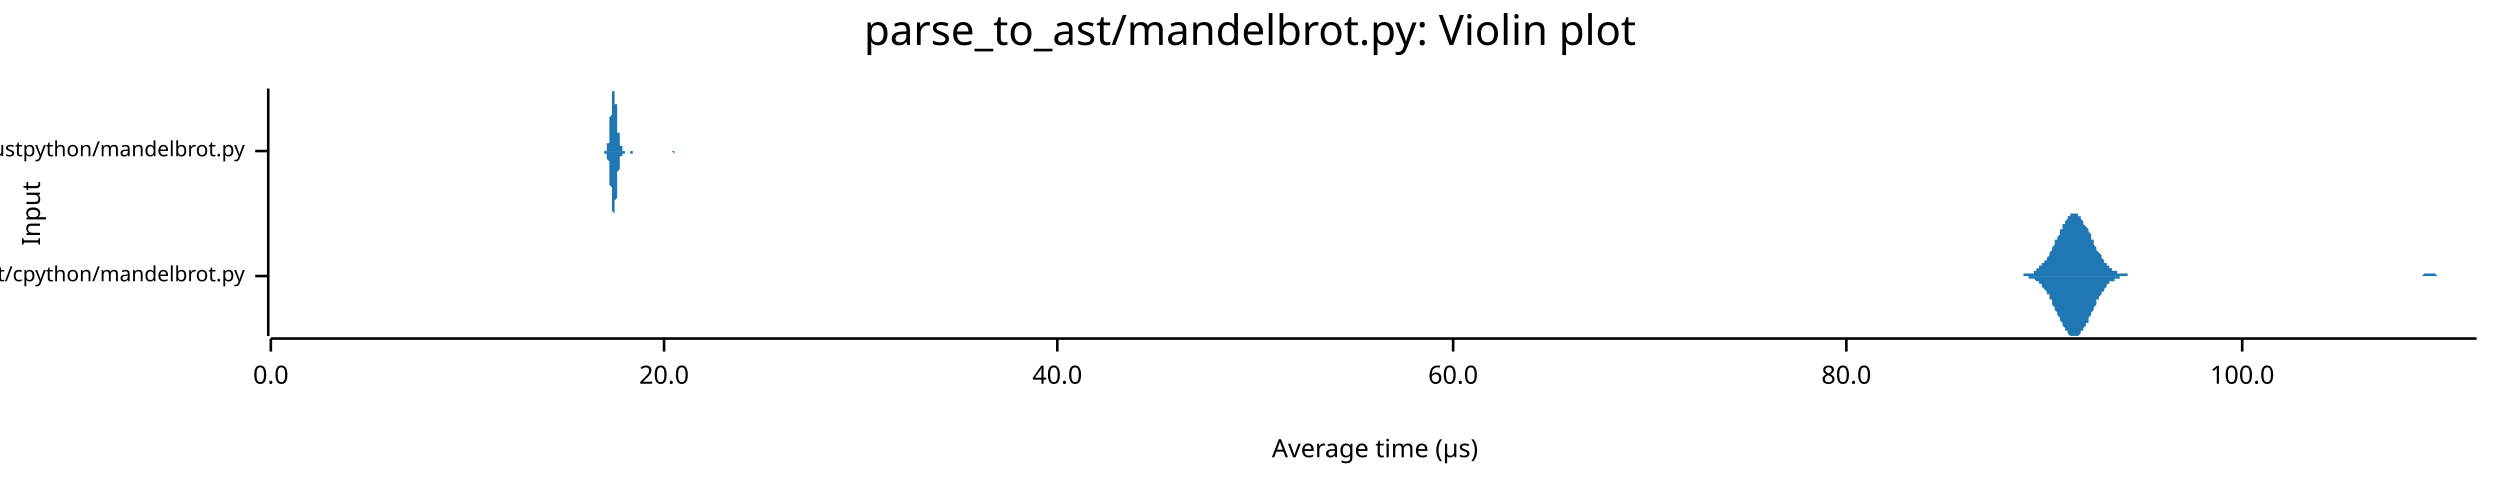
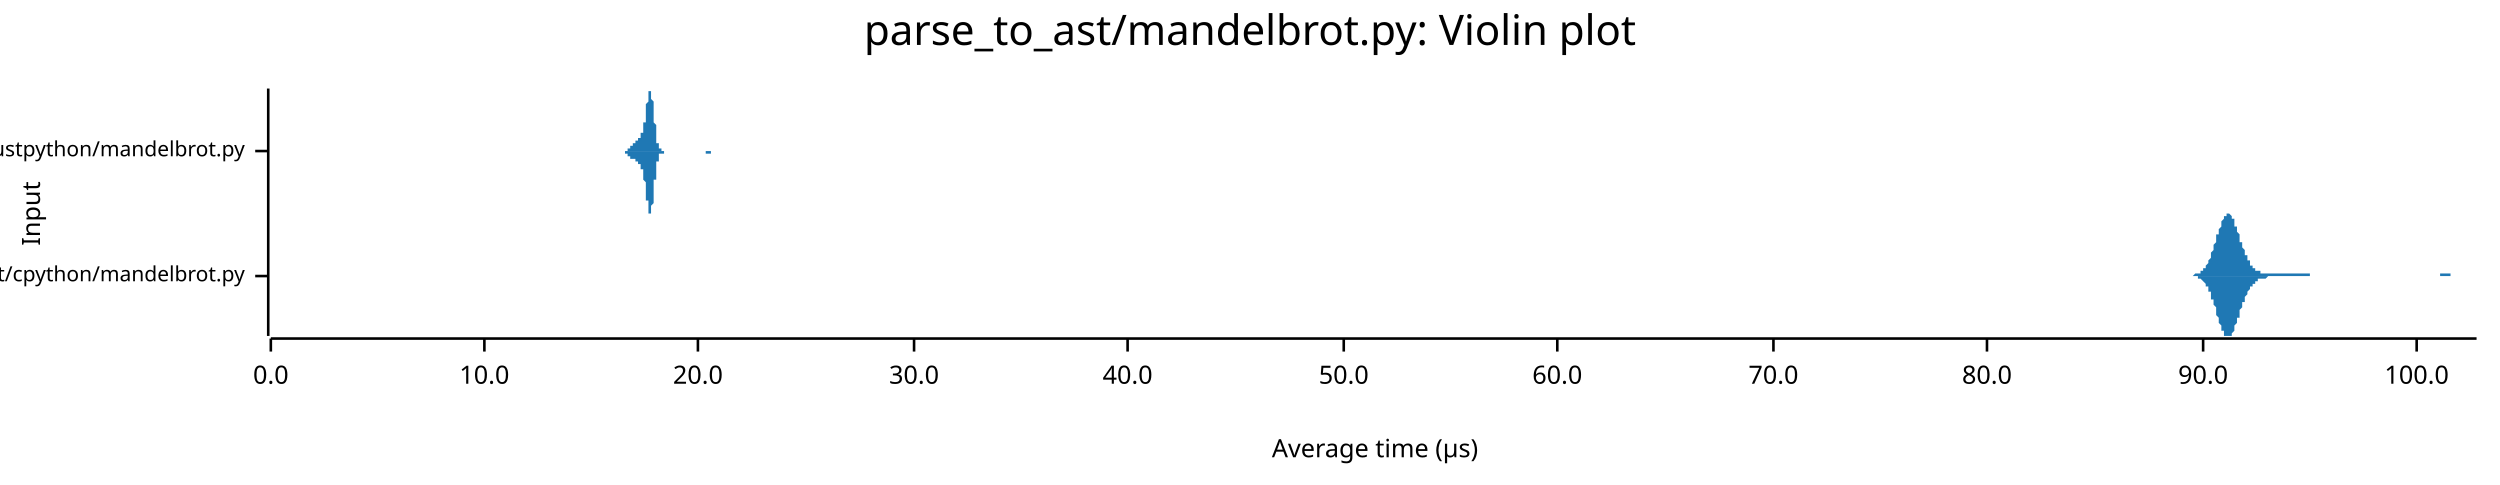
<svg xmlns="http://www.w3.org/2000/svg" width="960" height="186" viewBox="0 0 960 186">
  <text x="480" y="5" dy="0.76em" text-anchor="middle" font-family="sans-serif" font-size="16.129" opacity="1" fill="#000000">
parse_to_ast/mandelbrot.py: Violin plot
</text>
  <text x="8" y="82" dy="0.76em" text-anchor="middle" font-family="sans-serif" font-size="9.677" opacity="1" fill="#000000" transform="rotate(270, 8, 82)">
Input
</text>
  <text x="528" y="178" dy="-0.5ex" text-anchor="middle" font-family="sans-serif" font-size="9.677" opacity="1" fill="#000000">
Average time (µs)
</text>
  <polyline fill="none" opacity="1" stroke="#000000" stroke-width="1" points="103,34 103,129 " />
  <text x="94" y="106" dy="0.5ex" text-anchor="end" font-family="sans-serif" font-size="8.065" opacity="1" fill="#000000">
parse_to_ast/cpython/mandelbrot.py
</text>
  <polyline fill="none" opacity="1" stroke="#000000" stroke-width="1" points="98,106 103,106 " />
  <text x="94" y="58" dy="0.5ex" text-anchor="end" font-family="sans-serif" font-size="8.065" opacity="1" fill="#000000">
parse_to_ast/rustpython/mandelbrot.py
</text>
  <polyline fill="none" opacity="1" stroke="#000000" stroke-width="1" points="98,58 103,58 " />
  <polyline fill="none" opacity="1" stroke="#000000" stroke-width="1" points="104,130 951,130 " />
  <text x="104" y="140" dy="0.76em" text-anchor="middle" font-family="sans-serif" font-size="9.677" opacity="1" fill="#000000">
0.0
</text>
  <polyline fill="none" opacity="1" stroke="#000000" stroke-width="1" points="104,130 104,135 " />
-   <text x="255" y="140" dy="0.76em" text-anchor="middle" font-family="sans-serif" font-size="9.677" opacity="1" fill="#000000">
+   <text x="186" y="140" dy="0.76em" text-anchor="middle" font-family="sans-serif" font-size="9.677" opacity="1" fill="#000000">
+ 10.0
+ </text>
+   <polyline fill="none" opacity="1" stroke="#000000" stroke-width="1" points="186,130 186,135 " />
+   <text x="268" y="140" dy="0.76em" text-anchor="middle" font-family="sans-serif" font-size="9.677" opacity="1" fill="#000000">
20.0
</text>
-   <polyline fill="none" opacity="1" stroke="#000000" stroke-width="1" points="255,130 255,135 " />
-   <text x="406" y="140" dy="0.76em" text-anchor="middle" font-family="sans-serif" font-size="9.677" opacity="1" fill="#000000">
+   <polyline fill="none" opacity="1" stroke="#000000" stroke-width="1" points="268,130 268,135 " />
+   <text x="351" y="140" dy="0.76em" text-anchor="middle" font-family="sans-serif" font-size="9.677" opacity="1" fill="#000000">
+ 30.0
+ </text>
+   <polyline fill="none" opacity="1" stroke="#000000" stroke-width="1" points="351,130 351,135 " />
+   <text x="433" y="140" dy="0.76em" text-anchor="middle" font-family="sans-serif" font-size="9.677" opacity="1" fill="#000000">
40.0
</text>
-   <polyline fill="none" opacity="1" stroke="#000000" stroke-width="1" points="406,130 406,135 " />
-   <text x="558" y="140" dy="0.76em" text-anchor="middle" font-family="sans-serif" font-size="9.677" opacity="1" fill="#000000">
+   <polyline fill="none" opacity="1" stroke="#000000" stroke-width="1" points="433,130 433,135 " />
+   <text x="516" y="140" dy="0.76em" text-anchor="middle" font-family="sans-serif" font-size="9.677" opacity="1" fill="#000000">
+ 50.0
+ </text>
+   <polyline fill="none" opacity="1" stroke="#000000" stroke-width="1" points="516,130 516,135 " />
+   <text x="598" y="140" dy="0.76em" text-anchor="middle" font-family="sans-serif" font-size="9.677" opacity="1" fill="#000000">
60.0
</text>
-   <polyline fill="none" opacity="1" stroke="#000000" stroke-width="1" points="558,130 558,135 " />
-   <text x="709" y="140" dy="0.76em" text-anchor="middle" font-family="sans-serif" font-size="9.677" opacity="1" fill="#000000">
+   <polyline fill="none" opacity="1" stroke="#000000" stroke-width="1" points="598,130 598,135 " />
+   <text x="681" y="140" dy="0.76em" text-anchor="middle" font-family="sans-serif" font-size="9.677" opacity="1" fill="#000000">
+ 70.0
+ </text>
+   <polyline fill="none" opacity="1" stroke="#000000" stroke-width="1" points="681,130 681,135 " />
+   <text x="763" y="140" dy="0.76em" text-anchor="middle" font-family="sans-serif" font-size="9.677" opacity="1" fill="#000000">
80.0
</text>
-   <polyline fill="none" opacity="1" stroke="#000000" stroke-width="1" points="709,130 709,135 " />
-   <text x="861" y="140" dy="0.76em" text-anchor="middle" font-family="sans-serif" font-size="9.677" opacity="1" fill="#000000">
+   <polyline fill="none" opacity="1" stroke="#000000" stroke-width="1" points="763,130 763,135 " />
+   <text x="846" y="140" dy="0.76em" text-anchor="middle" font-family="sans-serif" font-size="9.677" opacity="1" fill="#000000">
+ 90.0
+ </text>
+   <polyline fill="none" opacity="1" stroke="#000000" stroke-width="1" points="846,130 846,135 " />
+   <text x="928" y="140" dy="0.76em" text-anchor="middle" font-family="sans-serif" font-size="9.677" opacity="1" fill="#000000">
100.0
</text>
-   <polyline fill="none" opacity="1" stroke="#000000" stroke-width="1" points="861,130 861,135 " />
-   <polygon opacity="1" fill="#1F78B4" points="773,106 773,106 773,106 774,106 774,106 774,106 775,106 775,106 776,106 776,106 776,106 777,106 777,105 777,105 778,105 778,105 778,105 779,105 779,105 779,105 780,105 780,105 781,105 781,104 781,104 782,104 782,104 782,103 783,103 783,103 783,102 784,102 784,102 784,101 785,101 785,100 786,100 786,99 786,99 787,98 787,97 787,97 788,96 788,95 788,95 789,94 789,93 789,92 790,92 790,91 791,90 791,89 791,88 792,88 792,87 792,86 793,86 793,85 793,85 794,84 794,84 794,83 795,83 795,82 796,82 796,82 796,82 797,82 797,82 797,82 798,82 798,83 798,83 799,83 799,84 799,84 800,85 800,85 800,86 801,87 801,87 802,88 802,89 802,89 803,90 803,91 803,92 804,92 804,93 804,94 805,95 805,95 805,96 806,97 806,97 807,98 807,99 807,99 808,100 808,100 808,101 809,101 809,102 809,102 810,102 810,103 810,103 811,103 811,104 812,104 812,104 812,104 813,104 813,105 813,105 814,105 814,105 814,105 815,105 815,105 815,105 816,105 816,105 817,105 817,106 817,106 818,106 818,106 818,106 819,106 819,106 819,106 820,106 820,106 820,106 821,106 821,106 822,106 822,106 822,106 823,106 823,106 823,106 824,106 824,106 824,106 825,106 825,106 825,106 826,106 826,106 827,106 827,106 827,106 828,106 828,106 828,106 829,106 829,106 829,106 830,106 830,106 830,106 831,106 831,106 831,106 832,106 832,106 833,106 833,106 833,106 834,106 834,106 834,106 835,106 835,106 835,106 836,106 836,106 836,106 837,106 837,106 838,106 838,106 838,106 839,106 839,106 839,106 840,106 840,106 840,106 841,106 841,106 841,106 842,106 842,106 843,106 843,106 843,106 844,106 844,106 844,106 845,106 845,106 845,106 846,106 846,106 846,106 847,106 847,106 848,106 848,106 848,106 849,106 849,106 849,106 850,106 850,106 850,106 851,106 851,106 851,106 852,106 852,106 853,106 853,106 853,106 854,106 854,106 854,106 855,106 855,106 855,106 856,106 856,106 856,106 857,106 857,106 858,106 858,106 858,106 859,106 859,106 859,106 860,106 860,106 860,106 861,106 861,106 861,106 862,106 862,106 862,106 863,106 863,106 864,106 864,106 864,106 865,106 865,106 865,106 866,106 866,106 866,106 867,106 867,106 867,106 868,106 868,106 869,106 869,106 869,106 870,106 870,106 870,106 871,106 871,106 871,106 872,106 872,106 872,106 873,106 873,106 874,106 874,106 874,106 875,106 875,106 875,106 876,106 876,106 876,106 877,106 877,106 877,106 878,106 878,106 879,106 879,106 879,106 880,106 880,106 880,106 881,106 881,106 881,106 882,106 882,106 882,106 883,106 883,106 884,106 884,106 884,106 885,106 885,106 885,106 886,106 886,106 886,106 887,106 887,106 887,106 888,106 888,106 889,106 889,106 889,106 890,106 890,106 890,106 891,106 891,106 891,106 892,106 892,106 892,106 893,106 893,106 893,106 894,106 894,106 895,106 895,106 895,106 896,106 896,106 896,106 897,106 897,106 897,106 898,106 898,106 898,106 899,106 899,106 900,106 900,106 900,106 901,106 901,106 901,106 902,106 902,106 902,106 903,106 903,106 903,106 904,106 904,106 905,106 905,106 905,106 906,106 906,106 906,106 907,106 907,106 907,106 908,106 908,106 908,106 909,106 909,106 910,106 910,106 910,106 911,106 911,106 911,106 912,106 912,106 912,106 913,106 913,106 913,106 914,106 914,106 915,106 915,106 915,106 916,106 916,106 916,106 917,106 917,106 917,106 918,106 918,106 918,106 919,106 919,106 920,106 920,106 920,106 921,106 921,106 921,106 922,106 922,106 922,106 923,106 923,106 923,106 924,106 924,106 924,106 925,106 925,106 926,106 926,106 926,106 927,106 927,106 927,106 928,106 928,106 928,106 929,106 929,106 929,106 930,106 930,106 931,105 931,105 931,105 932,105 932,105 932,105 933,105 933,105 933,105 934,105 934,105 934,105 935,105 935,105 936,106 936,106 936,106 937,106 937,106 937,106 938,106 938,106 938,106 939,106 939,106 939,106 940,106 940,106 941,106 941,106 941,106 942,106 942,106 942,106 943,106 943,106 943,106 944,106 944,106 944,106 945,106 945,106 946,106 946,106 946,106 947,106 947,106 947,106 948,106 948,106 948,106 949,106 949,106 949,106 950,106 950,106 951,106 951,106 773,106 " />
-   <polygon opacity="1" fill="#1F78B4" points="773,106 773,106 773,106 774,106 774,106 774,106 775,106 775,106 776,106 776,106 776,106 777,106 777,106 777,106 778,106 778,106 778,106 779,106 779,106 779,107 780,107 780,107 781,107 781,107 781,107 782,108 782,108 782,108 783,108 783,109 783,109 784,109 784,110 784,110 785,111 785,111 786,112 786,112 786,113 787,113 787,114 787,115 788,115 788,116 788,117 789,118 789,118 789,119 790,120 790,121 791,122 791,122 791,123 792,124 792,124 792,125 793,126 793,126 793,127 794,127 794,128 794,128 795,129 795,129 796,129 796,129 796,129 797,129 797,129 797,129 798,129 798,129 798,129 799,128 799,128 799,127 800,127 800,126 800,126 801,125 801,124 802,124 802,123 802,122 803,121 803,121 803,120 804,119 804,118 804,118 805,117 805,116 805,115 806,115 806,114 807,113 807,113 807,112 808,112 808,111 808,111 809,110 809,110 809,109 810,109 810,109 810,108 811,108 811,108 812,108 812,107 812,107 813,107 813,107 813,107 814,107 814,106 814,106 815,106 815,106 815,106 816,106 816,106 817,106 817,106 817,106 818,106 818,106 818,106 819,106 819,106 819,106 820,106 820,106 820,106 821,106 821,106 822,106 822,106 822,106 823,106 823,106 823,106 824,106 824,106 824,106 825,106 825,106 825,106 826,106 826,106 827,106 827,106 827,106 828,106 828,106 828,106 829,106 829,106 829,106 830,106 830,106 830,106 831,106 831,106 831,106 832,106 832,106 833,106 833,106 833,106 834,106 834,106 834,106 835,106 835,106 835,106 836,106 836,106 836,106 837,106 837,106 838,106 838,106 838,106 839,106 839,106 839,106 840,106 840,106 840,106 841,106 841,106 841,106 842,106 842,106 843,106 843,106 843,106 844,106 844,106 844,106 845,106 845,106 845,106 846,106 846,106 846,106 847,106 847,106 848,106 848,106 848,106 849,106 849,106 849,106 850,106 850,106 850,106 851,106 851,106 851,106 852,106 852,106 853,106 853,106 853,106 854,106 854,106 854,106 855,106 855,106 855,106 856,106 856,106 856,106 857,106 857,106 858,106 858,106 858,106 859,106 859,106 859,106 860,106 860,106 860,106 861,106 861,106 861,106 862,106 862,106 862,106 863,106 863,106 864,106 864,106 864,106 865,106 865,106 865,106 866,106 866,106 866,106 867,106 867,106 867,106 868,106 868,106 869,106 869,106 869,106 870,106 870,106 870,106 871,106 871,106 871,106 872,106 872,106 872,106 873,106 873,106 874,106 874,106 874,106 875,106 875,106 875,106 876,106 876,106 876,106 877,106 877,106 877,106 878,106 878,106 879,106 879,106 879,106 880,106 880,106 880,106 881,106 881,106 881,106 882,106 882,106 882,106 883,106 883,106 884,106 884,106 884,106 885,106 885,106 885,106 886,106 886,106 886,106 887,106 887,106 887,106 888,106 888,106 889,106 889,106 889,106 890,106 890,106 890,106 891,106 891,106 891,106 892,106 892,106 892,106 893,106 893,106 893,106 894,106 894,106 895,106 895,106 895,106 896,106 896,106 896,106 897,106 897,106 897,106 898,106 898,106 898,106 899,106 899,106 900,106 900,106 900,106 901,106 901,106 901,106 902,106 902,106 902,106 903,106 903,106 903,106 904,106 904,106 905,106 905,106 905,106 906,106 906,106 906,106 907,106 907,106 907,106 908,106 908,106 908,106 909,106 909,106 910,106 910,106 910,106 911,106 911,106 911,106 912,106 912,106 912,106 913,106 913,106 913,106 914,106 914,106 915,106 915,106 915,106 916,106 916,106 916,106 917,106 917,106 917,106 918,106 918,106 918,106 919,106 919,106 920,106 920,106 920,106 921,106 921,106 921,106 922,106 922,106 922,106 923,106 923,106 923,106 924,106 924,106 924,106 925,106 925,106 926,106 926,106 926,106 927,106 927,106 927,106 928,106 928,106 928,106 929,106 929,106 929,106 930,106 930,106 931,106 931,106 931,106 932,106 932,106 932,106 933,106 933,106 933,106 934,106 934,106 934,106 935,106 935,106 936,106 936,106 936,106 937,106 937,106 937,106 938,106 938,106 938,106 939,106 939,106 939,106 940,106 940,106 941,106 941,106 941,106 942,106 942,106 942,106 943,106 943,106 943,106 944,106 944,106 944,106 945,106 945,106 946,106 946,106 946,106 947,106 947,106 947,106 948,106 948,106 948,106 949,106 949,106 949,106 950,106 950,106 951,106 951,106 773,106 " />
-   <polygon opacity="1" fill="#1F78B4" points="232,58 232,58 232,58 232,58 232,58 232,58 232,58 232,58 232,58 232,58 232,58 232,58 232,58 233,58 233,58 233,58 233,58 233,57 233,57 233,57 233,57 233,57 233,57 233,57 233,56 233,56 233,56 233,55 233,55 234,55 234,54 234,54 234,54 234,53 234,53 234,52 234,51 234,51 234,50 234,49 234,49 234,48 234,47 234,47 234,46 234,45 235,44 235,43 235,43 235,42 235,41 235,40 235,40 235,39 235,38 235,38 235,37 235,37 235,36 235,36 235,35 235,35 236,35 236,35 236,35 236,34 236,35 236,35 236,35 236,35 236,35 236,36 236,36 236,37 236,37 236,38 236,38 236,39 236,40 237,40 237,41 237,42 237,43 237,43 237,44 237,45 237,46 237,46 237,47 237,48 237,48 237,49 237,50 237,50 237,51 238,51 238,52 238,52 238,53 238,53 238,53 238,54 238,54 238,54 238,55 238,55 238,55 238,55 238,56 238,56 238,56 238,56 239,56 239,56 239,57 239,57 239,57 239,57 239,57 239,57 239,57 239,57 239,57 239,57 239,57 239,58 239,58 239,58 240,58 240,58 240,58 240,58 240,58 240,58 240,58 240,58 240,58 240,58 240,58 240,58 240,58 240,58 240,58 240,58 240,58 241,58 241,58 241,58 241,58 241,58 241,58 241,58 241,58 241,58 241,58 241,58 241,58 241,58 241,58 241,58 241,58 242,58 242,58 242,58 242,58 242,58 242,58 242,58 242,58 242,58 242,58 242,58 242,58 242,58 242,58 242,58 242,58 242,58 243,58 243,58 243,58 243,58 243,58 243,58 243,58 243,58 243,58 243,58 243,58 243,58 243,58 243,58 243,58 243,58 244,58 244,58 244,58 244,58 244,58 244,58 244,58 244,58 244,58 244,58 244,58 244,58 244,58 244,58 244,58 244,58 245,58 245,58 245,58 245,58 245,58 245,58 245,58 245,58 245,58 245,58 245,58 245,58 245,58 245,58 245,58 245,58 245,58 246,58 246,58 246,58 246,58 246,58 246,58 246,58 246,58 246,58 246,58 246,58 246,58 246,58 246,58 246,58 246,58 247,58 247,58 247,58 247,58 247,58 247,58 247,58 247,58 247,58 247,58 247,58 247,58 247,58 247,58 247,58 247,58 247,58 248,58 248,58 248,58 248,58 248,58 248,58 248,58 248,58 248,58 248,58 248,58 248,58 248,58 248,58 248,58 248,58 249,58 249,58 249,58 249,58 249,58 249,58 249,58 249,58 249,58 249,58 249,58 249,58 249,58 249,58 249,58 249,58 249,58 250,58 250,58 250,58 250,58 250,58 250,58 250,58 250,58 250,58 250,58 250,58 250,58 250,58 250,58 250,58 250,58 251,58 251,58 251,58 251,58 251,58 251,58 251,58 251,58 251,58 251,58 251,58 251,58 251,58 251,58 251,58 251,58 251,58 252,58 252,58 252,58 252,58 252,58 252,58 252,58 252,58 252,58 252,58 252,58 252,58 252,58 252,58 252,58 252,58 253,58 253,58 253,58 253,58 253,58 253,58 253,58 253,58 253,58 253,58 253,58 253,58 253,58 253,58 253,58 253,58 253,58 254,58 254,58 254,58 254,58 254,58 254,58 254,58 254,58 254,58 254,58 254,58 254,58 254,58 254,58 254,58 254,58 255,58 255,58 255,58 255,58 255,58 255,58 255,58 255,58 255,58 255,58 255,58 255,58 255,58 255,58 255,58 255,58 255,58 256,58 256,58 256,58 256,58 256,58 256,58 256,58 256,58 256,58 256,58 256,58 256,58 256,58 256,58 256,58 256,58 257,58 257,58 257,58 257,58 257,58 257,58 257,58 257,58 257,58 257,58 257,58 257,58 257,58 257,58 257,58 257,58 257,58 258,58 258,58 258,58 258,58 258,58 258,58 258,58 258,58 258,58 258,58 258,58 258,58 258,58 258,58 258,58 258,58 259,58 259,58 259,58 259,58 259,58 259,58 259,58 259,58 259,58 259,58 259,58 259,58 259,58 259,58 259,58 259,58 259,58 260,58 260,58 260,58 260,58 260,58 260,58 260,58 260,58 260,58 260,58 260,58 260,58 260,58 260,58 260,58 260,58 261,58 261,58 261,58 261,58 261,58 261,58 261,58 261,58 261,58 261,58 261,58 261,58 261,58 261,58 261,58 261,58 262,58 262,58 262,58 262,58 262,58 262,58 262,58 262,58 262,58 262,58 262,58 232,58 " />
-   <polygon opacity="1" fill="#1F78B4" points="232,58 232,58 232,58 232,58 232,58 232,58 232,58 232,58 232,58 232,58 232,59 232,59 232,59 233,59 233,59 233,59 233,59 233,59 233,59 233,59 233,59 233,60 233,60 233,60 233,60 233,60 233,61 233,61 233,61 234,62 234,62 234,63 234,63 234,63 234,64 234,65 234,65 234,66 234,66 234,67 234,68 234,68 234,69 234,70 234,71 234,71 235,72 235,73 235,74 235,75 235,75 235,76 235,77 235,78 235,78 235,79 235,79 235,80 235,80 235,81 235,81 235,81 236,82 236,82 236,82 236,82 236,82 236,82 236,82 236,81 236,81 236,81 236,80 236,80 236,79 236,79 236,78 236,77 236,77 237,76 237,75 237,75 237,74 237,73 237,72 237,72 237,71 237,70 237,70 237,69 237,68 237,68 237,67 237,66 237,66 238,65 238,65 238,64 238,64 238,64 238,63 238,63 238,62 238,62 238,62 238,62 238,61 238,61 238,61 238,61 238,61 238,60 239,60 239,60 239,60 239,60 239,60 239,60 239,59 239,59 239,59 239,59 239,59 239,59 239,59 239,59 239,59 239,59 240,59 240,59 240,59 240,59 240,59 240,59 240,59 240,59 240,59 240,59 240,58 240,58 240,58 240,58 240,58 240,58 240,58 241,58 241,58 241,58 241,58 241,58 241,58 241,58 241,58 241,58 241,58 241,58 241,58 241,58 241,58 241,58 241,58 242,58 242,58 242,58 242,58 242,58 242,58 242,58 242,58 242,58 242,59 242,59 242,59 242,59 242,59 242,59 242,59 242,59 243,59 243,59 243,59 243,59 243,59 243,58 243,58 243,58 243,58 243,58 243,58 243,58 243,58 243,58 243,58 243,58 244,58 244,58 244,58 244,58 244,58 244,58 244,58 244,58 244,58 244,58 244,58 244,58 244,58 244,58 244,58 244,58 245,58 245,58 245,58 245,58 245,58 245,58 245,58 245,58 245,58 245,58 245,58 245,58 245,58 245,58 245,58 245,58 245,58 246,58 246,58 246,58 246,58 246,58 246,58 246,58 246,58 246,58 246,58 246,58 246,58 246,58 246,58 246,58 246,58 247,58 247,58 247,58 247,58 247,58 247,58 247,58 247,58 247,58 247,58 247,58 247,58 247,58 247,58 247,58 247,58 247,58 248,58 248,58 248,58 248,58 248,58 248,58 248,58 248,58 248,58 248,58 248,58 248,58 248,58 248,58 248,58 248,58 249,58 249,58 249,58 249,58 249,58 249,58 249,58 249,58 249,58 249,58 249,58 249,58 249,58 249,58 249,58 249,58 249,58 250,58 250,58 250,58 250,58 250,58 250,58 250,58 250,58 250,58 250,58 250,58 250,58 250,58 250,58 250,58 250,58 251,58 251,58 251,58 251,58 251,58 251,58 251,58 251,58 251,58 251,58 251,58 251,58 251,58 251,58 251,58 251,58 251,58 252,58 252,58 252,58 252,58 252,58 252,58 252,58 252,58 252,58 252,58 252,58 252,58 252,58 252,58 252,58 252,58 253,58 253,58 253,58 253,58 253,58 253,58 253,58 253,58 253,58 253,58 253,58 253,58 253,58 253,58 253,58 253,58 253,58 254,58 254,58 254,58 254,58 254,58 254,58 254,58 254,58 254,58 254,58 254,58 254,58 254,58 254,58 254,58 254,58 255,58 255,58 255,58 255,58 255,58 255,58 255,58 255,58 255,58 255,58 255,58 255,58 255,58 255,58 255,58 255,58 255,58 256,58 256,58 256,58 256,58 256,58 256,58 256,58 256,58 256,58 256,58 256,58 256,58 256,58 256,58 256,58 256,58 257,58 257,58 257,58 257,58 257,58 257,58 257,58 257,58 257,58 257,58 257,58 257,58 257,58 257,58 257,58 257,58 257,58 258,58 258,58 258,58 258,58 258,58 258,58 258,58 258,58 258,58 258,58 258,58 258,58 258,58 258,58 258,58 258,58 259,59 259,59 259,59 259,59 259,59 259,59 259,59 259,59 259,59 259,59 259,59 259,59 259,59 259,58 259,58 259,58 259,58 260,58 260,58 260,58 260,58 260,58 260,58 260,58 260,58 260,58 260,58 260,58 260,58 260,58 260,58 260,58 260,58 261,58 261,58 261,58 261,58 261,58 261,58 261,58 261,58 261,58 261,58 261,58 261,58 261,58 261,58 261,58 261,58 262,58 262,58 262,58 262,58 262,58 262,58 262,58 262,58 262,58 262,58 262,58 232,58 " />
+   <polyline fill="none" opacity="1" stroke="#000000" stroke-width="1" points="928,130 928,135 " />
+   <polygon opacity="1" fill="#1F78B4" points="840,106 840,106 840,106 841,106 841,106 841,106 841,106 841,106 842,106 842,106 842,106 842,106 843,105 843,105 843,105 843,105 843,105 844,105 844,105 844,105 844,105 845,105 845,105 845,105 845,104 845,104 846,104 846,104 846,104 846,103 847,103 847,103 847,102 847,102 847,102 848,101 848,101 848,100 848,100 849,99 849,99 849,98 849,97 849,97 850,96 850,96 850,95 850,94 851,93 851,93 851,92 851,91 851,90 852,90 852,89 852,88 852,88 853,87 853,86 853,86 853,85 853,85 854,84 854,84 854,83 854,83 855,83 855,82 855,82 855,82 855,82 856,82 856,82 856,82 856,82 857,83 857,83 857,83 857,84 857,84 858,84 858,85 858,85 858,86 858,87 859,87 859,88 859,89 859,89 860,90 860,91 860,91 860,92 860,93 861,93 861,94 861,94 861,95 862,96 862,96 862,97 862,97 862,98 863,98 863,99 863,99 863,100 864,100 864,101 864,101 864,101 864,102 865,102 865,102 865,102 865,103 866,103 866,103 866,103 866,103 866,104 867,104 867,104 867,104 867,104 868,104 868,104 868,104 868,105 868,105 869,105 869,105 869,105 869,105 870,105 870,105 870,105 870,105 870,105 871,105 871,105 871,105 871,105 872,105 872,105 872,105 872,105 872,105 873,105 873,105 873,105 873,105 874,105 874,105 874,105 874,105 874,105 875,105 875,105 875,105 875,105 876,105 876,105 876,105 876,105 876,105 877,105 877,105 877,105 877,105 878,105 878,105 878,105 878,105 878,105 879,105 879,105 879,105 879,105 880,105 880,105 880,105 880,105 880,105 881,105 881,105 881,105 881,105 882,105 882,105 882,105 882,105 882,105 883,105 883,105 883,105 883,105 884,105 884,105 884,105 884,105 884,105 885,105 885,105 885,105 885,105 886,105 886,105 886,105 886,105 886,105 887,105 887,106 887,106 887,106 888,106 888,106 888,106 888,106 888,106 889,106 889,106 889,106 889,106 890,106 890,106 890,106 890,106 890,106 891,106 891,106 891,106 891,106 892,106 892,106 892,106 892,106 892,106 893,106 893,106 893,106 893,106 894,106 894,106 894,106 894,106 894,106 895,106 895,106 895,106 895,106 896,106 896,106 896,106 896,106 896,106 897,106 897,106 897,106 897,106 898,106 898,106 898,106 898,106 898,106 899,106 899,106 899,106 899,106 900,106 900,106 900,106 900,106 900,106 901,106 901,106 901,106 901,106 902,106 902,106 902,106 902,106 902,106 903,106 903,106 903,106 903,106 904,106 904,106 904,106 904,106 904,106 905,106 905,106 905,106 905,106 905,106 906,106 906,106 906,106 906,106 907,106 907,106 907,106 907,106 907,106 908,106 908,106 908,106 908,106 909,106 909,106 909,106 909,106 909,106 910,106 910,106 910,106 910,106 911,106 911,106 911,106 911,106 911,106 912,106 912,106 912,106 912,106 913,106 913,106 913,106 913,106 913,106 914,106 914,106 914,106 914,106 915,106 915,106 915,106 915,106 915,106 916,106 916,106 916,106 916,106 917,106 917,106 917,106 917,106 917,106 918,106 918,106 918,106 918,106 919,106 919,106 919,106 919,106 919,106 920,106 920,106 920,106 920,106 921,106 921,106 921,106 921,106 921,106 922,106 922,106 922,106 922,106 923,106 923,106 923,106 923,106 923,106 924,106 924,106 924,106 924,106 925,106 925,106 925,106 925,106 925,106 926,106 926,106 926,106 926,106 927,106 927,106 927,106 927,106 927,106 928,106 928,106 928,106 928,106 929,106 929,106 929,106 929,106 929,106 930,106 930,106 930,106 930,106 931,106 931,106 931,106 931,106 931,106 932,106 932,106 932,106 932,106 933,106 933,106 933,106 933,106 933,106 934,106 934,106 934,106 934,106 935,106 935,106 935,106 935,106 935,106 936,106 936,106 936,106 936,106 937,106 937,105 937,105 937,105 937,105 938,105 938,105 938,105 938,105 939,105 939,105 939,105 939,105 939,105 940,105 940,105 940,105 940,105 941,105 941,105 941,106 941,106 941,106 942,106 942,106 942,106 942,106 943,106 943,106 943,106 943,106 943,106 944,106 944,106 944,106 944,106 945,106 945,106 945,106 945,106 945,106 946,106 946,106 946,106 946,106 947,106 947,106 947,106 947,106 947,106 948,106 948,106 948,106 948,106 949,106 949,106 949,106 949,106 949,106 950,106 950,106 950,106 950,106 951,106 951,106 840,106 " />
+   <polygon opacity="1" fill="#1F78B4" points="840,106 840,106 840,106 841,106 841,106 841,106 841,106 841,106 842,106 842,106 842,106 842,106 843,106 843,106 843,106 843,106 843,106 844,106 844,106 844,106 844,107 845,107 845,107 845,107 845,107 845,107 846,108 846,108 846,108 846,108 847,109 847,109 847,109 847,110 847,110 848,110 848,111 848,111 848,112 849,112 849,113 849,113 849,114 849,115 850,115 850,116 850,117 850,117 851,118 851,119 851,120 851,120 851,121 852,122 852,122 852,123 852,124 853,125 853,125 853,126 853,126 853,127 854,127 854,128 854,128 854,129 855,129 855,129 855,129 855,129 855,129 856,129 856,129 856,129 856,129 857,129 857,129 857,128 857,128 857,128 858,127 858,127 858,126 858,125 858,125 859,124 859,124 859,123 859,122 860,122 860,121 860,120 860,120 860,119 861,118 861,118 861,117 861,116 862,116 862,115 862,115 862,114 862,114 863,113 863,113 863,112 863,112 864,111 864,111 864,111 864,110 864,110 865,110 865,109 865,109 865,109 866,109 866,108 866,108 866,108 866,108 867,108 867,108 867,107 867,107 868,107 868,107 868,107 868,107 868,107 869,107 869,107 869,107 869,107 870,107 870,107 870,107 870,107 870,107 871,106 871,106 871,106 871,106 872,106 872,106 872,106 872,106 872,106 873,106 873,106 873,106 873,106 874,106 874,106 874,106 874,106 874,106 875,106 875,106 875,106 875,106 876,106 876,106 876,106 876,106 876,106 877,106 877,106 877,106 877,106 878,106 878,106 878,106 878,106 878,106 879,106 879,106 879,106 879,106 880,106 880,106 880,106 880,106 880,106 881,106 881,106 881,106 881,106 882,106 882,106 882,106 882,106 882,106 883,106 883,106 883,106 883,106 884,106 884,106 884,106 884,106 884,106 885,106 885,106 885,106 885,106 886,106 886,106 886,106 886,106 886,106 887,106 887,106 887,106 887,106 888,106 888,106 888,106 888,106 888,106 889,106 889,106 889,106 889,106 890,106 890,106 890,106 890,106 890,106 891,106 891,106 891,106 891,106 892,106 892,106 892,106 892,106 892,106 893,106 893,106 893,106 893,106 894,106 894,106 894,106 894,106 894,106 895,106 895,106 895,106 895,106 896,106 896,106 896,106 896,106 896,106 897,106 897,106 897,106 897,106 898,106 898,106 898,106 898,106 898,106 899,106 899,106 899,106 899,106 900,106 900,106 900,106 900,106 900,106 901,106 901,106 901,106 901,106 902,106 902,106 902,106 902,106 902,106 903,106 903,106 903,106 903,106 904,106 904,106 904,106 904,106 904,106 905,106 905,106 905,106 905,106 905,106 906,106 906,106 906,106 906,106 907,106 907,106 907,106 907,106 907,106 908,106 908,106 908,106 908,106 909,106 909,106 909,106 909,106 909,106 910,106 910,106 910,106 910,106 911,106 911,106 911,106 911,106 911,106 912,106 912,106 912,106 912,106 913,106 913,106 913,106 913,106 913,106 914,106 914,106 914,106 914,106 915,106 915,106 915,106 915,106 915,106 916,106 916,106 916,106 916,106 917,106 917,106 917,106 917,106 917,106 918,106 918,106 918,106 918,106 919,106 919,106 919,106 919,106 919,106 920,106 920,106 920,106 920,106 921,106 921,106 921,106 921,106 921,106 922,106 922,106 922,106 922,106 923,106 923,106 923,106 923,106 923,106 924,106 924,106 924,106 924,106 925,106 925,106 925,106 925,106 925,106 926,106 926,106 926,106 926,106 927,106 927,106 927,106 927,106 927,106 928,106 928,106 928,106 928,106 929,106 929,106 929,106 929,106 929,106 930,106 930,106 930,106 930,106 931,106 931,106 931,106 931,106 931,106 932,106 932,106 932,106 932,106 933,106 933,106 933,106 933,106 933,106 934,106 934,106 934,106 934,106 935,106 935,106 935,106 935,106 935,106 936,106 936,106 936,106 936,106 937,106 937,106 937,106 937,106 937,106 938,106 938,106 938,106 938,106 939,106 939,106 939,106 939,106 939,106 940,106 940,106 940,106 940,106 941,106 941,106 941,106 941,106 941,106 942,106 942,106 942,106 942,106 943,106 943,106 943,106 943,106 943,106 944,106 944,106 944,106 944,106 945,106 945,106 945,106 945,106 945,106 946,106 946,106 946,106 946,106 947,106 947,106 947,106 947,106 947,106 948,106 948,106 948,106 948,106 949,106 949,106 949,106 949,106 949,106 950,106 950,106 950,106 950,106 951,106 951,106 840,106 " />
+   <polygon opacity="1" fill="#1F78B4" points="238,58 238,58 238,58 238,58 238,58 238,58 238,58 239,58 239,58 239,58 239,58 239,58 239,58 239,58 239,58 239,58 239,58 239,58 239,58 239,58 240,58 240,58 240,58 240,58 240,58 240,58 240,58 240,58 240,58 240,58 240,58 240,58 240,58 240,58 241,58 241,58 241,58 241,58 241,57 241,57 241,57 241,57 241,57 241,57 241,57 241,57 241,57 242,57 242,57 242,57 242,57 242,57 242,56 242,56 242,56 242,56 242,56 242,56 242,56 242,56 243,56 243,56 243,56 243,56 243,56 243,56 243,55 243,55 243,55 243,55 243,55 243,55 243,55 244,55 244,55 244,55 244,55 244,55 244,55 244,55 244,55 244,54 244,54 244,54 244,54 244,54 245,54 245,54 245,54 245,54 245,54 245,54 245,54 245,54 245,54 245,53 245,53 245,53 245,53 246,53 246,53 246,53 246,53 246,53 246,53 246,52 246,52 246,52 246,52 246,52 246,52 246,52 246,51 247,51 247,51 247,51 247,50 247,50 247,50 247,50 247,49 247,49 247,49 247,48 247,48 247,47 248,47 248,46 248,46 248,45 248,45 248,44 248,44 248,43 248,42 248,42 248,41 248,41 248,40 249,39 249,39 249,38 249,38 249,37 249,37 249,36 249,36 249,36 249,35 249,35 249,35 249,35 250,35 250,34 250,35 250,35 250,35 250,35 250,35 250,36 250,36 250,36 250,37 250,37 250,38 251,39 251,39 251,40 251,41 251,41 251,42 251,43 251,43 251,44 251,45 251,46 251,46 251,47 252,48 252,49 252,49 252,50 252,50 252,51 252,52 252,52 252,53 252,53 252,53 252,54 252,54 252,55 253,55 253,55 253,55 253,56 253,56 253,56 253,56 253,57 253,57 253,57 253,57 253,57 253,57 254,57 254,57 254,57 254,57 254,58 254,58 254,58 254,58 254,58 254,58 254,58 254,58 254,58 255,58 255,58 255,58 255,58 255,58 255,58 255,58 255,58 255,58 255,58 255,58 255,58 255,58 256,58 256,58 256,58 256,58 256,58 256,58 256,58 256,58 256,58 256,58 256,58 256,58 256,58 257,58 257,58 257,58 257,58 257,58 257,58 257,58 257,58 257,58 257,58 257,58 257,58 257,58 258,58 258,58 258,58 258,58 258,58 258,58 258,58 258,58 258,58 258,58 258,58 258,58 258,58 258,58 259,58 259,58 259,58 259,58 259,58 259,58 259,58 259,58 259,58 259,58 259,58 259,58 259,58 260,58 260,58 260,58 260,58 260,58 260,58 260,58 260,58 260,58 260,58 260,58 260,58 260,58 261,58 261,58 261,58 261,58 261,58 261,58 261,58 261,58 261,58 261,58 261,58 261,58 261,58 262,58 262,58 262,58 262,58 262,58 262,58 262,58 262,58 262,58 262,58 262,58 262,58 262,58 263,58 263,58 263,58 263,58 263,58 263,58 263,58 263,58 263,58 263,58 263,58 263,58 263,58 264,58 264,58 264,58 264,58 264,58 264,58 264,58 264,58 264,58 264,58 264,58 264,58 264,58 264,58 265,58 265,58 265,58 265,58 265,58 265,58 265,58 265,58 265,58 265,58 265,58 265,58 265,58 266,58 266,58 266,58 266,58 266,58 266,58 266,58 266,58 266,58 266,58 266,58 266,58 266,58 267,58 267,58 267,58 267,58 267,58 267,58 267,58 267,58 267,58 267,58 267,58 267,58 267,58 268,58 268,58 268,58 268,58 268,58 268,58 268,58 268,58 268,58 268,58 268,58 268,58 268,58 269,58 269,58 269,58 269,58 269,58 269,58 269,58 269,58 269,58 269,58 269,58 269,58 269,58 269,58 270,58 270,58 270,58 270,58 270,58 270,58 270,58 270,58 270,58 270,58 270,58 270,58 270,58 271,58 271,58 271,58 271,58 271,58 271,58 271,58 271,58 271,58 271,58 271,58 271,58 271,58 272,58 272,58 272,58 272,58 272,58 272,58 272,58 272,58 272,58 272,58 272,58 272,58 272,58 273,58 273,58 273,58 273,58 273,58 273,58 273,58 273,58 273,58 273,58 273,58 273,58 273,58 274,58 274,58 274,58 274,58 274,58 274,58 274,58 274,58 274,58 274,58 274,58 274,58 274,58 275,58 275,58 275,58 275,58 275,58 275,58 275,58 275,58 275,58 275,58 275,58 275,58 275,58 275,58 276,58 276,58 276,58 276,58 276,58 276,58 238,58 " />
+   <polygon opacity="1" fill="#1F78B4" points="238,58 238,58 238,58 238,58 238,58 238,58 238,58 239,58 239,58 239,58 239,58 239,58 239,58 239,58 239,58 239,58 239,58 239,58 239,58 239,58 240,58 240,58 240,58 240,58 240,58 240,58 240,59 240,59 240,59 240,59 240,59 240,59 240,59 240,59 241,59 241,59 241,59 241,59 241,59 241,59 241,59 241,59 241,59 241,59 241,59 241,59 241,60 242,60 242,60 242,60 242,60 242,60 242,60 242,60 242,60 242,60 242,60 242,60 242,60 242,61 243,61 243,61 243,61 243,61 243,61 243,61 243,61 243,61 243,61 243,61 243,61 243,61 243,61 244,61 244,62 244,62 244,62 244,62 244,62 244,62 244,62 244,62 244,62 244,62 244,62 244,62 245,62 245,62 245,63 245,63 245,63 245,63 245,63 245,63 245,63 245,63 245,63 245,63 245,63 246,63 246,64 246,64 246,64 246,64 246,64 246,64 246,64 246,64 246,64 246,65 246,65 246,65 246,65 247,65 247,66 247,66 247,66 247,66 247,67 247,67 247,67 247,68 247,68 247,68 247,69 247,69 248,70 248,70 248,71 248,71 248,72 248,72 248,73 248,74 248,74 248,75 248,75 248,76 248,77 249,77 249,78 249,78 249,79 249,79 249,80 249,80 249,81 249,81 249,81 249,82 249,82 249,82 250,82 250,82 250,82 250,82 250,82 250,82 250,81 250,81 250,81 250,80 250,80 250,79 250,79 251,78 251,77 251,77 251,76 251,75 251,75 251,74 251,73 251,72 251,72 251,71 251,70 251,69 252,69 252,68 252,67 252,67 252,66 252,66 252,65 252,64 252,64 252,63 252,63 252,63 252,62 252,62 253,62 253,61 253,61 253,61 253,61 253,60 253,60 253,60 253,60 253,60 253,60 253,59 253,59 254,59 254,59 254,59 254,59 254,59 254,59 254,59 254,59 254,59 254,59 254,59 254,59 254,59 255,59 255,59 255,59 255,59 255,59 255,59 255,58 255,58 255,58 255,58 255,58 255,58 255,58 256,58 256,58 256,58 256,58 256,58 256,58 256,58 256,58 256,58 256,58 256,58 256,58 256,58 257,58 257,58 257,58 257,58 257,58 257,58 257,58 257,58 257,58 257,58 257,58 257,58 257,58 258,58 258,58 258,58 258,58 258,58 258,58 258,58 258,58 258,58 258,58 258,58 258,58 258,58 258,58 259,58 259,58 259,58 259,58 259,58 259,58 259,58 259,58 259,58 259,58 259,58 259,58 259,58 260,58 260,58 260,58 260,58 260,58 260,58 260,58 260,58 260,58 260,58 260,58 260,58 260,58 261,58 261,58 261,58 261,58 261,58 261,58 261,58 261,58 261,58 261,58 261,58 261,58 261,58 262,58 262,58 262,58 262,58 262,58 262,58 262,58 262,58 262,58 262,58 262,58 262,58 262,58 263,58 263,58 263,58 263,58 263,58 263,58 263,58 263,58 263,58 263,58 263,58 263,58 263,58 264,58 264,58 264,58 264,58 264,58 264,58 264,58 264,58 264,58 264,58 264,58 264,58 264,58 264,58 265,58 265,58 265,58 265,58 265,58 265,58 265,58 265,58 265,58 265,58 265,58 265,58 265,58 266,58 266,58 266,58 266,58 266,58 266,58 266,58 266,58 266,58 266,58 266,58 266,58 266,58 267,58 267,58 267,58 267,58 267,58 267,58 267,58 267,58 267,58 267,58 267,58 267,58 267,58 268,58 268,58 268,58 268,58 268,58 268,58 268,58 268,58 268,58 268,58 268,58 268,58 268,58 269,58 269,58 269,58 269,58 269,58 269,58 269,58 269,58 269,58 269,58 269,58 269,58 269,58 269,58 270,58 270,58 270,58 270,58 270,58 270,58 270,58 270,58 270,58 270,58 270,58 270,58 270,58 271,58 271,58 271,58 271,58 271,59 271,59 271,59 271,59 271,59 271,59 271,59 271,59 271,59 272,59 272,59 272,59 272,59 272,59 272,59 272,59 272,59 272,59 272,59 272,59 272,59 272,59 273,59 273,59 273,59 273,59 273,59 273,58 273,58 273,58 273,58 273,58 273,58 273,58 273,58 274,58 274,58 274,58 274,58 274,58 274,58 274,58 274,58 274,58 274,58 274,58 274,58 274,58 275,58 275,58 275,58 275,58 275,58 275,58 275,58 275,58 275,58 275,58 275,58 275,58 275,58 275,58 276,58 276,58 276,58 276,58 276,58 276,58 238,58 " />
</svg>
